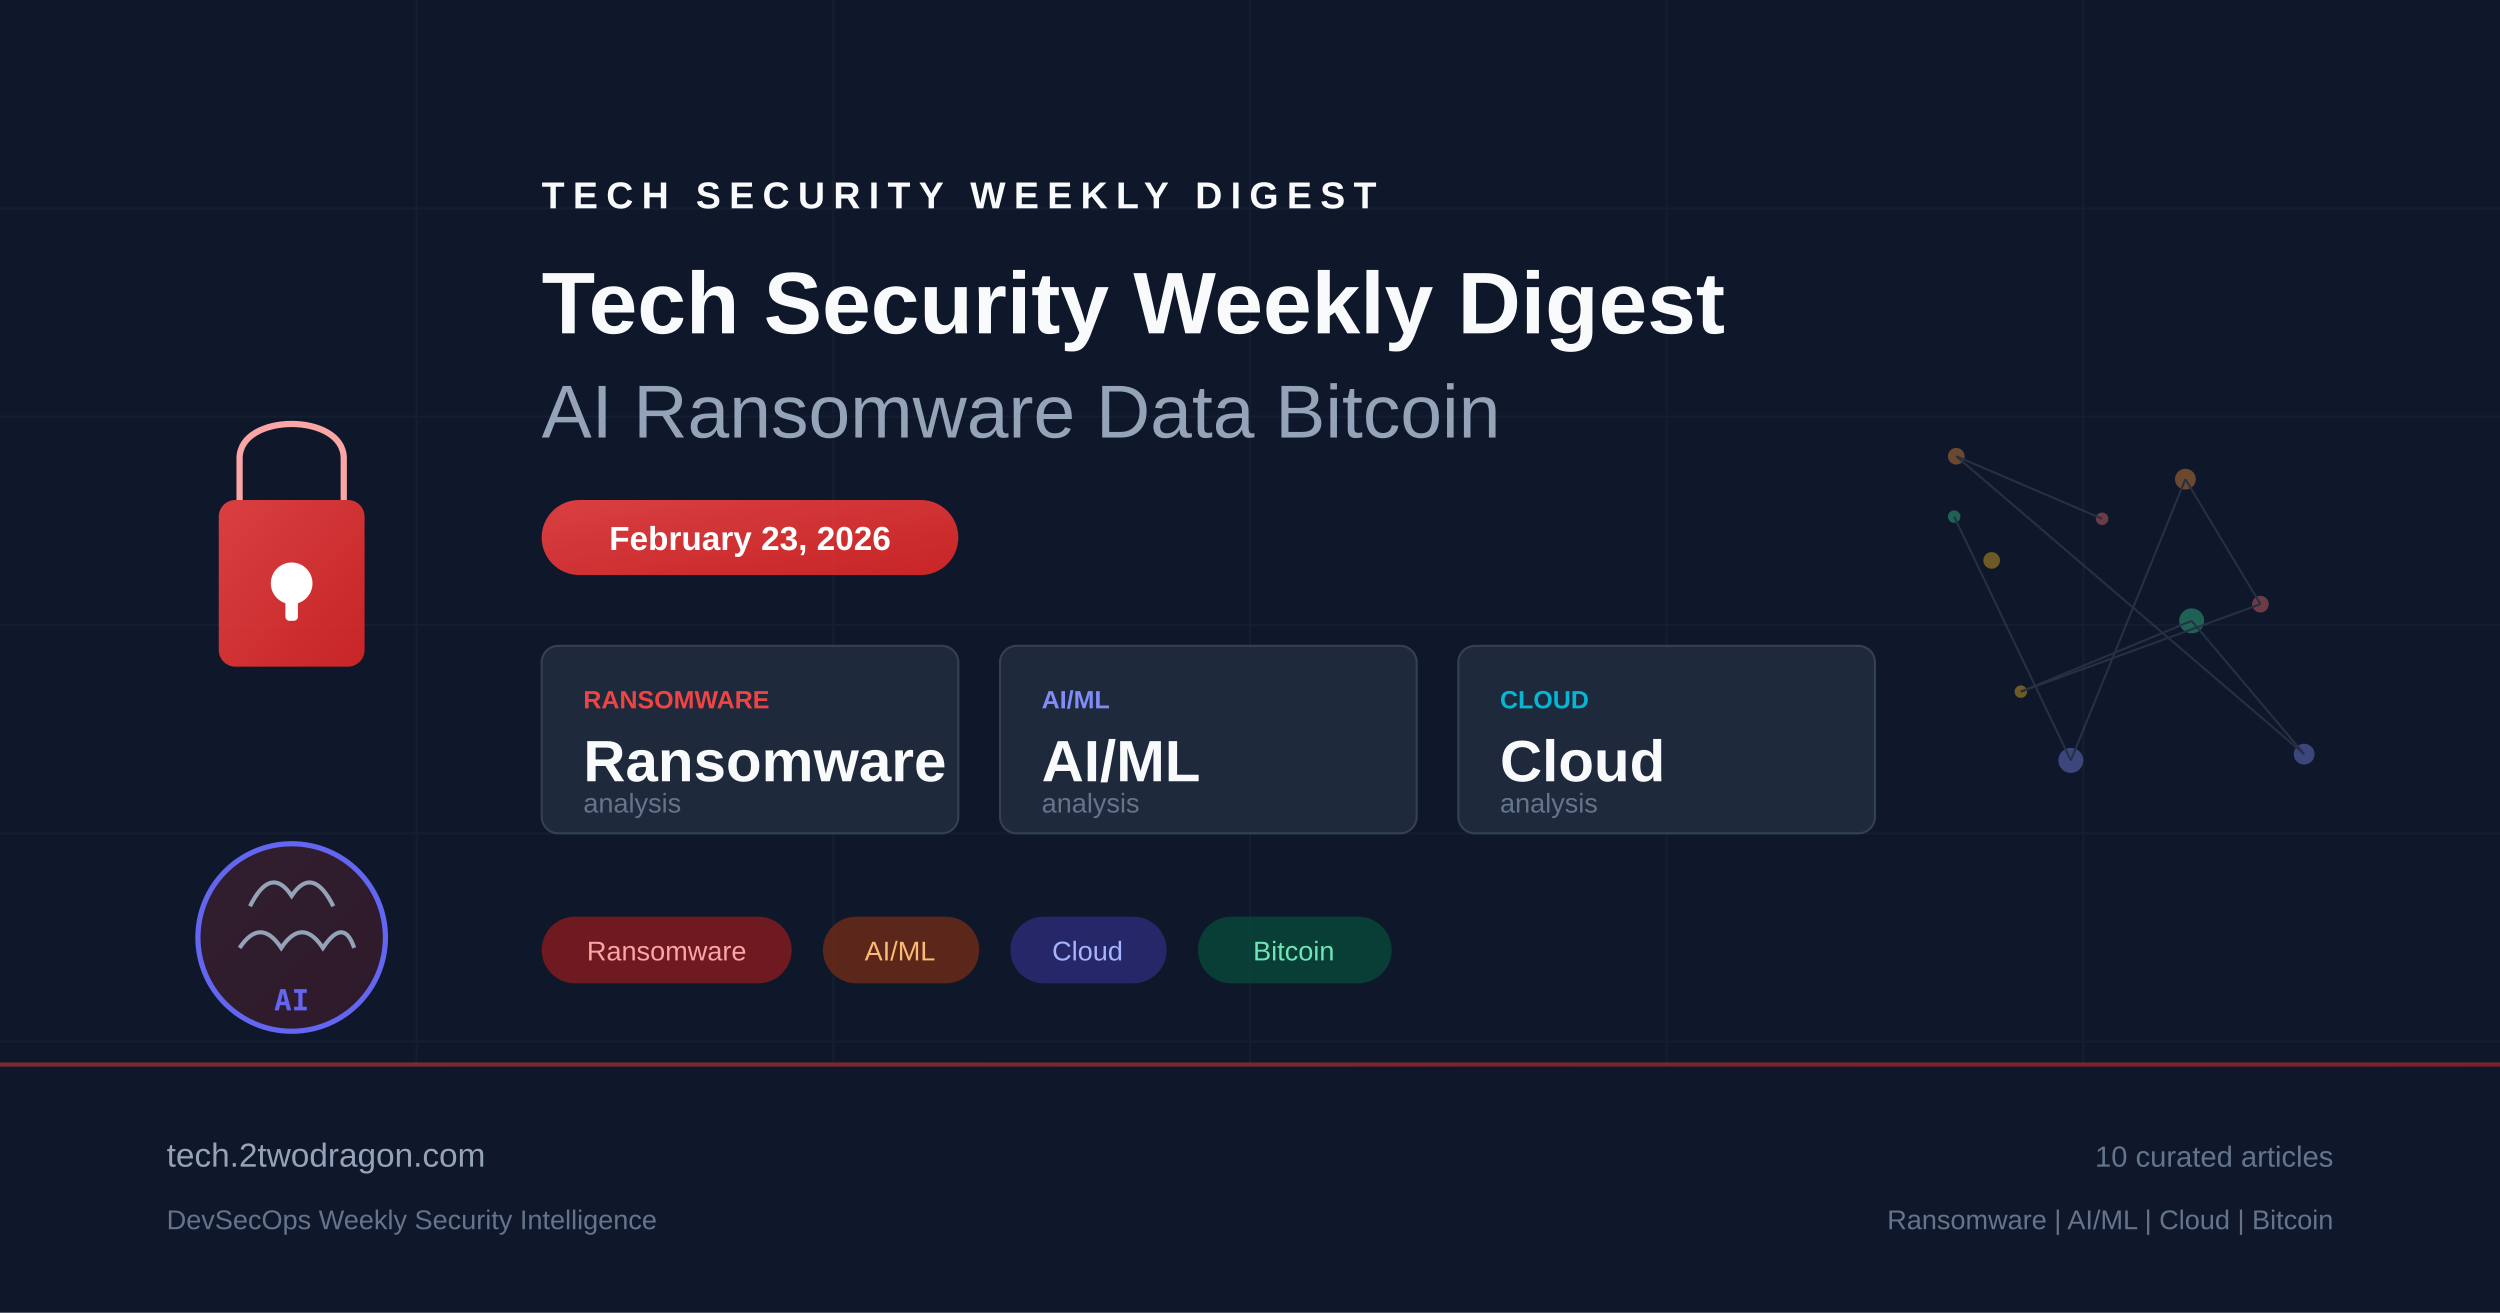
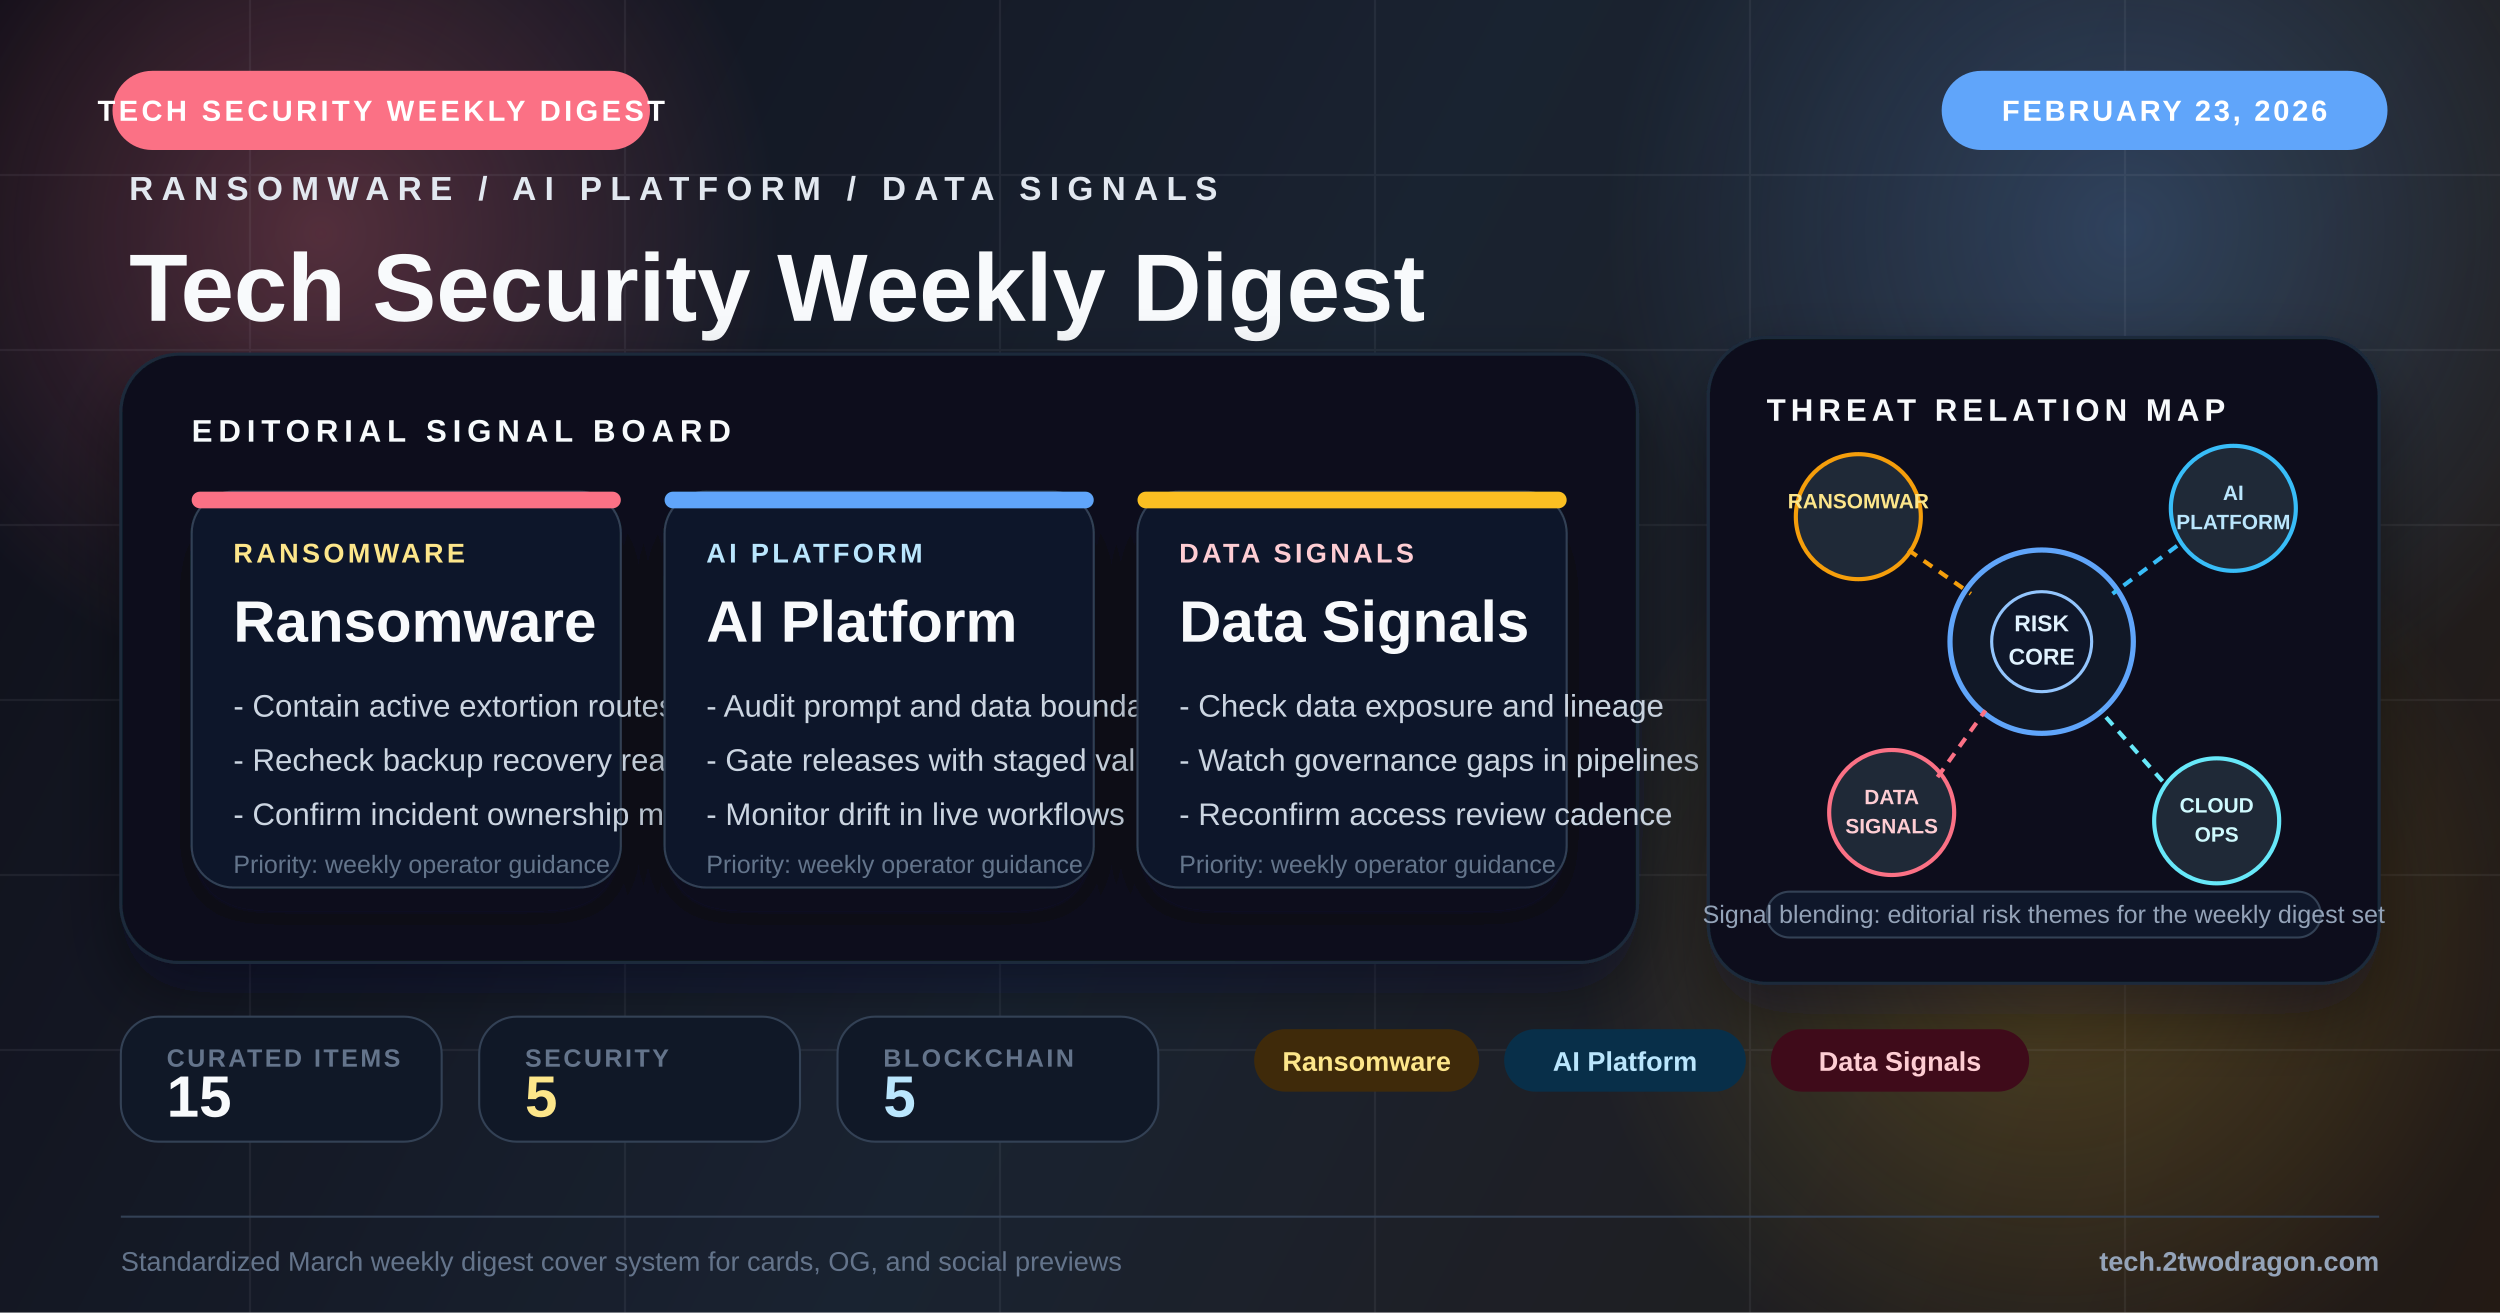
<svg xmlns="http://www.w3.org/2000/svg" viewBox="0 0 1200 630" fill="none">
  <defs>
-     <linearGradient id="bg" x1="0" y1="0" x2="1200" y2="630">
-       <stop offset="0%" stop-color="#0f172a" />
-       <stop offset="50%" stop-color="#1e293b" />
-       <stop offset="100%" stop-color="#0f172a" />
+     <linearGradient id="bg" x1="0" y1="0" x2="1200" y2="630" gradientUnits="userSpaceOnUse">
+       <stop offset="0%" stop-color="#121018" />
+       <stop offset="48%" stop-color="#1f2937" />
+       <stop offset="100%" stop-color="#2b1f14" />
    </linearGradient>
-     <linearGradient id="accent" x1="0" y1="0" x2="1" y2="1">
-       <stop offset="0%" stop-color="#ef4444" />
-       <stop offset="100%" stop-color="#dc2626" />
-     </linearGradient>
-     <linearGradient id="accent2" x1="0" y1="0" x2="1" y2="1">
-       <stop offset="0%" stop-color="#6366f1" />
-       <stop offset="100%" stop-color="#4f46e5" />
-     </linearGradient>
+     <radialGradient id="glowAmber" cx="0" cy="0" r="1" gradientUnits="userSpaceOnUse" gradientTransform="translate(154 112) rotate(90) scale(220)">
+       <stop offset="0%" stop-color="#fb7185" stop-opacity="0.28" />
+       <stop offset="100%" stop-color="#fb7185" stop-opacity="0" />
+     </radialGradient>
+     <radialGradient id="glowBlue" cx="0" cy="0" r="1" gradientUnits="userSpaceOnUse" gradientTransform="translate(1020 110) rotate(90) scale(250)">
+       <stop offset="0%" stop-color="#60a5fa" stop-opacity="0.26" />
+       <stop offset="100%" stop-color="#60a5fa" stop-opacity="0" />
+     </radialGradient>
+     <radialGradient id="glowRed" cx="0" cy="0" r="1" gradientUnits="userSpaceOnUse" gradientTransform="translate(986 448) rotate(90) scale(230)">
+       <stop offset="0%" stop-color="#fbbf24" stop-opacity="0.22" />
+       <stop offset="100%" stop-color="#fbbf24" stop-opacity="0" />
+     </radialGradient>
+     <filter id="softShadow" x="-20%" y="-20%" width="140%" height="140%">
+       <feDropShadow dx="0" dy="14" stdDeviation="16" flood-color="#020617" flood-opacity="0.42" />
+     </filter>
+     <filter id="cardShadow" x="-20%" y="-20%" width="140%" height="150%">
+       <feDropShadow dx="0" dy="12" stdDeviation="14" flood-color="#020617" flood-opacity="0.34" />
+     </filter>
  </defs>
  <rect width="1200" height="630" fill="url(#bg)" />
-   <g opacity="0.05" stroke="#94a3b8" stroke-width="1">
-     <line x1="0" y1="100" x2="1200" y2="100" />
-     <line x1="0" y1="200" x2="1200" y2="200" />
-     <line x1="0" y1="300" x2="1200" y2="300" />
-     <line x1="0" y1="400" x2="1200" y2="400" />
-     <line x1="0" y1="500" x2="1200" y2="500" />
-     <line x1="200" y1="0" x2="200" y2="630" />
-     <line x1="400" y1="0" x2="400" y2="630" />
-     <line x1="600" y1="0" x2="600" y2="630" />
-     <line x1="800" y1="0" x2="800" y2="630" />
-     <line x1="1000" y1="0" x2="1000" y2="630" />
+   <rect width="1200" height="630" fill="#020617" opacity="0.18" />
+   <circle cx="154" cy="112" r="220" fill="url(#glowAmber)" />
+   <circle cx="1020" cy="110" r="250" fill="url(#glowBlue)" />
+   <circle cx="986" cy="448" r="230" fill="url(#glowRed)" />
+   <g opacity="0.07" stroke="#cbd5e1" stroke-width="1">
+     <line x1="0" y1="84" x2="1200" y2="84" />
+     <line x1="0" y1="168" x2="1200" y2="168" />
+     <line x1="0" y1="252" x2="1200" y2="252" />
+     <line x1="0" y1="336" x2="1200" y2="336" />
+     <line x1="0" y1="420" x2="1200" y2="420" />
+     <line x1="0" y1="504" x2="1200" y2="504" />
+     <line x1="120" y1="0" x2="120" y2="630" />
+     <line x1="300" y1="0" x2="300" y2="630" />
+     <line x1="480" y1="0" x2="480" y2="630" />
+     <line x1="660" y1="0" x2="660" y2="630" />
+     <line x1="840" y1="0" x2="840" y2="630" />
+     <line x1="1020" y1="0" x2="1020" y2="630" />
  </g>
-   <g transform="translate(80, 180)">
-     <rect x="25" y="60" width="70" height="80" rx="8" fill="url(#accent)" opacity="0.9" />
-     <path d="M35 60 V40 C35 18 85 18 85 40 V60" fill="none" stroke="#fca5a5" stroke-width="3" />
-     <circle cx="60" cy="100" r="10" fill="white" />
-     <rect x="57" y="100" width="6" height="18" rx="2" fill="white" />
+   <rect x="54" y="34" width="258" height="38" rx="19" fill="#fb7185" />
+   <text x="183" y="58" text-anchor="middle" fill="#fff" font-family="Arial, sans-serif" font-size="14" font-weight="700" letter-spacing="1.6">TECH SECURITY WEEKLY DIGEST</text>
+   <rect x="932" y="34" width="214" height="38" rx="19" fill="#60a5fa" />
+   <text x="1039" y="58" text-anchor="middle" fill="#fff" font-family="Arial, sans-serif" font-size="14" font-weight="700" letter-spacing="1.3">FEBRUARY 23, 2026</text>
+   <g transform="translate(62 96)">
+     <text x="0" y="0" fill="#e2e8f0" font-family="Arial, sans-serif" font-size="16" font-weight="700" letter-spacing="4">RANSOMWARE / AI PLATFORM / DATA SIGNALS</text>
+     <text x="0" y="58" fill="#f8fafc" font-family="Arial, sans-serif" font-size="46" font-weight="800">Tech Security Weekly Digest</text>
+     <text x="0" y="102" fill="#94a3b8" font-family="Arial, sans-serif" font-size="24">AI Ransomware Data Bitcoin</text>
  </g>
-   <g transform="translate(80, 380)">
-     <circle cx="60" cy="70" r="45" fill="url(#accent)" opacity="0.15" />
-     <circle cx="60" cy="70" r="45" fill="none" stroke="#6366f1" stroke-width="2.5" />
-     <path d="M40 55 Q50 35 60 50 Q70 35 80 55" fill="none" stroke="#94a3b8" stroke-width="2" />
-     <path d="M35 75 Q45 60 55 75 Q65 60 75 75 Q85 60 90 75" fill="none" stroke="#94a3b8" stroke-width="2" />
-     <text x="60" y="105" text-anchor="middle" fill="#6366f1" font-family="monospace" font-size="14" font-weight="bold">AI</text>
+   <g transform="translate(58 170)" filter="url(#softShadow)">
+     <rect width="728" height="292" rx="28" fill="#09111d" stroke="#1e293b" stroke-width="1.5" />
+     <rect x="0" y="0" width="728" height="292" rx="28" fill="url(#glowBlue)" opacity="0.2" />
+     <text x="34" y="42" fill="#f8fafc" font-family="Arial, sans-serif" font-size="15" font-weight="700" letter-spacing="2.8">EDITORIAL SIGNAL BOARD</text>
+     <g transform="translate(34 66)">
+       <rect width="206" height="190" rx="20" fill="#0f172a" stroke="#334155" filter="url(#cardShadow)" />
+       <rect width="206" height="8" rx="4" fill="#fb7185" />
+       <text x="20" y="34" fill="#fde68a" font-family="Arial, sans-serif" font-size="13" font-weight="700" letter-spacing="1.6">RANSOMWARE</text>
+       <text x="20" y="72" fill="#f8fafc" font-family="Arial, sans-serif" font-size="28" font-weight="800">Ransomware</text>
+       <text x="20" y="108" fill="#cbd5e1" font-family="Arial, sans-serif" font-size="15">- Contain active extortion routes</text>
+       <text x="20" y="134" fill="#cbd5e1" font-family="Arial, sans-serif" font-size="15">- Recheck backup recovery readiness</text>
+       <text x="20" y="160" fill="#cbd5e1" font-family="Arial, sans-serif" font-size="15">- Confirm incident ownership map</text>
+       <text x="20" y="183" fill="#64748b" font-family="Arial, sans-serif" font-size="12">Priority: weekly operator guidance</text>
+     </g>
+     <g transform="translate(261 66)">
+       <rect width="206" height="190" rx="20" fill="#0f172a" stroke="#334155" filter="url(#cardShadow)" />
+       <rect width="206" height="8" rx="4" fill="#60a5fa" />
+       <text x="20" y="34" fill="#bae6fd" font-family="Arial, sans-serif" font-size="13" font-weight="700" letter-spacing="1.6">AI PLATFORM</text>
+       <text x="20" y="72" fill="#f8fafc" font-family="Arial, sans-serif" font-size="28" font-weight="800">AI Platform</text>
+       <text x="20" y="108" fill="#cbd5e1" font-family="Arial, sans-serif" font-size="15">- Audit prompt and data boundaries</text>
+       <text x="20" y="134" fill="#cbd5e1" font-family="Arial, sans-serif" font-size="15">- Gate releases with staged validation</text>
+       <text x="20" y="160" fill="#cbd5e1" font-family="Arial, sans-serif" font-size="15">- Monitor drift in live workflows</text>
+       <text x="20" y="183" fill="#64748b" font-family="Arial, sans-serif" font-size="12">Priority: weekly operator guidance</text>
+     </g>
+     <g transform="translate(488 66)">
+       <rect width="206" height="190" rx="20" fill="#0f172a" stroke="#334155" filter="url(#cardShadow)" />
+       <rect width="206" height="8" rx="4" fill="#fbbf24" />
+       <text x="20" y="34" fill="#fecdd3" font-family="Arial, sans-serif" font-size="13" font-weight="700" letter-spacing="1.6">DATA SIGNALS</text>
+       <text x="20" y="72" fill="#f8fafc" font-family="Arial, sans-serif" font-size="28" font-weight="800">Data Signals</text>
+       <text x="20" y="108" fill="#cbd5e1" font-family="Arial, sans-serif" font-size="15">- Check data exposure and lineage</text>
+       <text x="20" y="134" fill="#cbd5e1" font-family="Arial, sans-serif" font-size="15">- Watch governance gaps in pipelines</text>
+       <text x="20" y="160" fill="#cbd5e1" font-family="Arial, sans-serif" font-size="15">- Reconfirm access review cadence</text>
+       <text x="20" y="183" fill="#64748b" font-family="Arial, sans-serif" font-size="12">Priority: weekly operator guidance</text>
+     </g>
  </g>
-   <g transform="translate(260, 100)">
-     <text x="0" y="0" fill="#f8fafc" font-family="Arial, sans-serif" font-size="18" font-weight="bold" letter-spacing="4">TECH SECURITY WEEKLY DIGEST</text>
-     <text x="0" y="60" fill="#f8fafc" font-family="Arial, sans-serif" font-size="42" font-weight="bold">Tech Security Weekly Digest</text>
-     <text x="0" y="110" fill="#94a3b8" font-family="Arial, sans-serif" font-size="36" font-weight="300">AI Ransomware Data Bitcoin</text>
+   <g transform="translate(820 162)">
+     <rect width="322" height="310" rx="28" fill="#09111d" stroke="#1e293b" stroke-width="1.5" filter="url(#softShadow)" />
+     <text x="28" y="40" fill="#f8fafc" font-family="Arial, sans-serif" font-size="15" font-weight="700" letter-spacing="2.4">THREAT RELATION MAP</text>
+     <circle cx="160" cy="146" r="44" fill="#111827" stroke="#60a5fa" stroke-width="2.5" />
+     <circle cx="160" cy="146" r="24" fill="#0f172a" stroke="#93c5fd" stroke-width="1.5" />
+     <text x="160" y="141" text-anchor="middle" fill="#e0f2fe" font-family="Arial, sans-serif" font-size="11" font-weight="700">RISK</text>
+     <text x="160" y="157" text-anchor="middle" fill="#e0f2fe" font-family="Arial, sans-serif" font-size="11" font-weight="700">CORE</text>
+     <circle cx="72" cy="86" r="30" fill="#1f2937" stroke="#f59e0b" stroke-width="2" />
+     <text x="72" y="82" text-anchor="middle" fill="#fde68a" font-family="Arial, sans-serif" font-size="10" font-weight="700">RANSOMWAR</text>
+     <circle cx="252" cy="82" r="30" fill="#1f2937" stroke="#38bdf8" stroke-width="2" />
+     <text x="252" y="78" text-anchor="middle" fill="#bae6fd" font-family="Arial, sans-serif" font-size="10" font-weight="700">AI</text>
+     <text x="252" y="92" text-anchor="middle" fill="#bae6fd" font-family="Arial, sans-serif" font-size="10" font-weight="700">PLATFORM</text>
+     <circle cx="88" cy="228" r="30" fill="#1f2937" stroke="#fb7185" stroke-width="2" />
+     <text x="88" y="224" text-anchor="middle" fill="#fecdd3" font-family="Arial, sans-serif" font-size="10" font-weight="700">DATA</text>
+     <text x="88" y="238" text-anchor="middle" fill="#fecdd3" font-family="Arial, sans-serif" font-size="10" font-weight="700">SIGNALS</text>
+     <circle cx="244" cy="232" r="30" fill="#1f2937" stroke="#67e8f9" stroke-width="2" />
+     <text x="244" y="228" text-anchor="middle" fill="#cffafe" font-family="Arial, sans-serif" font-size="10" font-weight="700">CLOUD</text>
+     <text x="244" y="242" text-anchor="middle" fill="#cffafe" font-family="Arial, sans-serif" font-size="10" font-weight="700">OPS</text>
+     <line x1="96" y1="102" x2="126" y2="123" stroke="#f59e0b" stroke-width="2" stroke-dasharray="5 4" />
+     <line x1="225" y1="100" x2="194" y2="123" stroke="#38bdf8" stroke-width="2" stroke-dasharray="5 4" />
+     <line x1="110" y1="211" x2="133" y2="179" stroke="#fb7185" stroke-width="2" stroke-dasharray="5 4" />
+     <line x1="218" y1="213" x2="188" y2="179" stroke="#67e8f9" stroke-width="2" stroke-dasharray="5 4" />
+     <rect x="28" y="266" width="266" height="22" rx="11" fill="#0f172a" stroke="#334155" />
+     <text x="161" y="281" text-anchor="middle" fill="#94a3b8" font-family="Arial, sans-serif" font-size="12">Signal blending: editorial risk themes for the weekly digest set</text>
  </g>
-   <rect x="260" y="240" width="200" height="36" rx="18" fill="url(#accent)" opacity="0.9" />
-   <text x="360" y="264" text-anchor="middle" fill="white" font-family="Arial, sans-serif" font-size="16" font-weight="bold">February 23, 2026</text>
-   <g transform="translate(260, 310)">
-     <rect x="0" y="0" width="200" height="90" rx="8" fill="#1e293b" stroke="#334155" stroke-width="1" />
-     <text x="20" y="30" fill="#ef4444" font-family="Arial, sans-serif" font-size="12" font-weight="bold">RANSOMWARE</text>
-     <text x="20" y="65" fill="#f8fafc" font-family="Arial, sans-serif" font-size="28" font-weight="bold">Ransomware</text>
-     <text x="20" y="80" fill="#64748b" font-family="Arial, sans-serif" font-size="13">analysis</text>
-     <rect x="220" y="0" width="200" height="90" rx="8" fill="#1e293b" stroke="#334155" stroke-width="1" />
-     <text x="240" y="30" fill="#818cf8" font-family="Arial, sans-serif" font-size="12" font-weight="bold">AI/ML</text>
-     <text x="240" y="65" fill="#f8fafc" font-family="Arial, sans-serif" font-size="28" font-weight="bold">AI/ML</text>
-     <text x="240" y="80" fill="#64748b" font-family="Arial, sans-serif" font-size="13">analysis</text>
-     <rect x="440" y="0" width="200" height="90" rx="8" fill="#1e293b" stroke="#334155" stroke-width="1" />
-     <text x="460" y="30" fill="#06b6d4" font-family="Arial, sans-serif" font-size="12" font-weight="bold">CLOUD</text>
-     <text x="460" y="65" fill="#f8fafc" font-family="Arial, sans-serif" font-size="28" font-weight="bold">Cloud</text>
-     <text x="460" y="80" fill="#64748b" font-family="Arial, sans-serif" font-size="13">analysis</text>
+   <g transform="translate(58 488)">
+     <rect width="154" height="60" rx="18" fill="#101827" stroke="#334155" />
+     <text x="22" y="24" fill="#64748b" font-family="Arial, sans-serif" font-size="12" font-weight="700" letter-spacing="1.2">CURATED ITEMS</text>
+     <text x="22" y="48" fill="#f8fafc" font-family="Arial, sans-serif" font-size="28" font-weight="800">15</text>
  </g>
-   <g transform="translate(260, 440)">
-     <rect x="0" y="0" width="120" height="32" rx="16" fill="#991b1b" opacity="0.7" />
-     <text x="60" y="21" text-anchor="middle" fill="#fca5a5" font-family="Arial, sans-serif" font-size="13">Ransomware</text>
-     <rect x="135" y="0" width="75" height="32" rx="16" fill="#7c2d12" opacity="0.7" />
-     <text x="172" y="21" text-anchor="middle" fill="#fdba74" font-family="Arial, sans-serif" font-size="13">AI/ML</text>
-     <rect x="225" y="0" width="75" height="32" rx="16" fill="#312e81" opacity="0.7" />
-     <text x="262" y="21" text-anchor="middle" fill="#a5b4fc" font-family="Arial, sans-serif" font-size="13">Cloud</text>
-     <rect x="315" y="0" width="93" height="32" rx="16" fill="#064e3b" opacity="0.7" />
-     <text x="361" y="21" text-anchor="middle" fill="#6ee7b7" font-family="Arial, sans-serif" font-size="13">Bitcoin</text>
+   <g transform="translate(230 488)">
+     <rect width="154" height="60" rx="18" fill="#101827" stroke="#334155" />
+     <text x="22" y="24" fill="#64748b" font-family="Arial, sans-serif" font-size="12" font-weight="700" letter-spacing="1.2">SECURITY</text>
+     <text x="22" y="48" fill="#fde68a" font-family="Arial, sans-serif" font-size="28" font-weight="800">5</text>
  </g>
-   <g transform="translate(900, 180)" opacity="0.4">
-     <circle cx="109" cy="69" r="3" fill="#f87171" />
-     <circle cx="39" cy="39" r="4" fill="#fb923c" />
-     <circle cx="206" cy="182" r="5" fill="#818cf8" />
-     <circle cx="152" cy="118" r="6" fill="#34d399" />
-     <circle cx="70" cy="152" r="3" fill="#fbbf24" />
-     <circle cx="185" cy="110" r="4" fill="#f87171" />
-     <circle cx="149" cy="50" r="5" fill="#fb923c" />
-     <circle cx="94" cy="185" r="6" fill="#818cf8" />
-     <circle cx="38" cy="68" r="3" fill="#34d399" />
-     <circle cx="56" cy="89" r="4" fill="#fbbf24" />
-     <line x1="109" y1="69" x2="39" y2="39" stroke="#475569" stroke-width="1" />
-     <line x1="39" y1="39" x2="206" y2="182" stroke="#475569" stroke-width="1" />
-     <line x1="206" y1="182" x2="152" y2="118" stroke="#475569" stroke-width="1" />
-     <line x1="152" y1="118" x2="70" y2="152" stroke="#475569" stroke-width="1" />
-     <line x1="70" y1="152" x2="185" y2="110" stroke="#475569" stroke-width="1" />
-     <line x1="185" y1="110" x2="149" y2="50" stroke="#475569" stroke-width="1" />
-     <line x1="149" y1="50" x2="94" y2="185" stroke="#475569" stroke-width="1" />
-     <line x1="94" y1="185" x2="38" y2="68" stroke="#475569" stroke-width="1" />
+   <g transform="translate(402 488)">
+     <rect width="154" height="60" rx="18" fill="#101827" stroke="#334155" />
+     <text x="22" y="24" fill="#64748b" font-family="Arial, sans-serif" font-size="12" font-weight="700" letter-spacing="1.2">BLOCKCHAIN</text>
+     <text x="22" y="48" fill="#bae6fd" font-family="Arial, sans-serif" font-size="28" font-weight="800">5</text>
  </g>
-   <rect x="0" y="510" width="1200" height="120" fill="#0f172a" opacity="0.8" />
-   <rect x="0" y="510" width="1200" height="2" fill="url(#accent)" opacity="0.5" />
-   <text x="80" y="560" fill="#94a3b8" font-family="Arial, sans-serif" font-size="16">tech.2twodragon.com</text>
-   <text x="80" y="590" fill="#64748b" font-family="Arial, sans-serif" font-size="13">DevSecOps Weekly Security Intelligence</text>
-   <text x="1120" y="560" text-anchor="end" fill="#64748b" font-family="Arial, sans-serif" font-size="14">10 curated articles</text>
-   <text x="1120" y="590" text-anchor="end" fill="#64748b" font-family="Arial, sans-serif" font-size="13">Ransomware | AI/ML | Cloud | Bitcoin</text>
+   <g transform="translate(602 494)">
+     <rect x="0" y="0" width="108" height="30" rx="15" fill="#3f2a0a" />
+     <text x="54.0" y="20" text-anchor="middle" fill="#fde68a" font-family="Arial, sans-serif" font-size="13" font-weight="700">Ransomware</text>
+     <rect x="120" y="0" width="116" height="30" rx="15" fill="#082f49" />
+     <text x="178.0" y="20" text-anchor="middle" fill="#bae6fd" font-family="Arial, sans-serif" font-size="13" font-weight="700">AI Platform</text>
+     <rect x="248" y="0" width="124" height="30" rx="15" fill="#3f0b1a" />
+     <text x="310.0" y="20" text-anchor="middle" fill="#fecdd3" font-family="Arial, sans-serif" font-size="13" font-weight="700">Data Signals</text>
+   </g>
+   <line x1="58" y1="584" x2="1142" y2="584" stroke="#334155" stroke-width="1" />
+   <text x="58" y="610" fill="#64748b" font-family="Arial, sans-serif" font-size="13">Standardized March weekly digest cover system for cards, OG, and social previews</text>
+   <text x="1142" y="610" text-anchor="end" fill="#94a3b8" font-family="Arial, sans-serif" font-size="13" font-weight="700">tech.2twodragon.com</text>
</svg>
